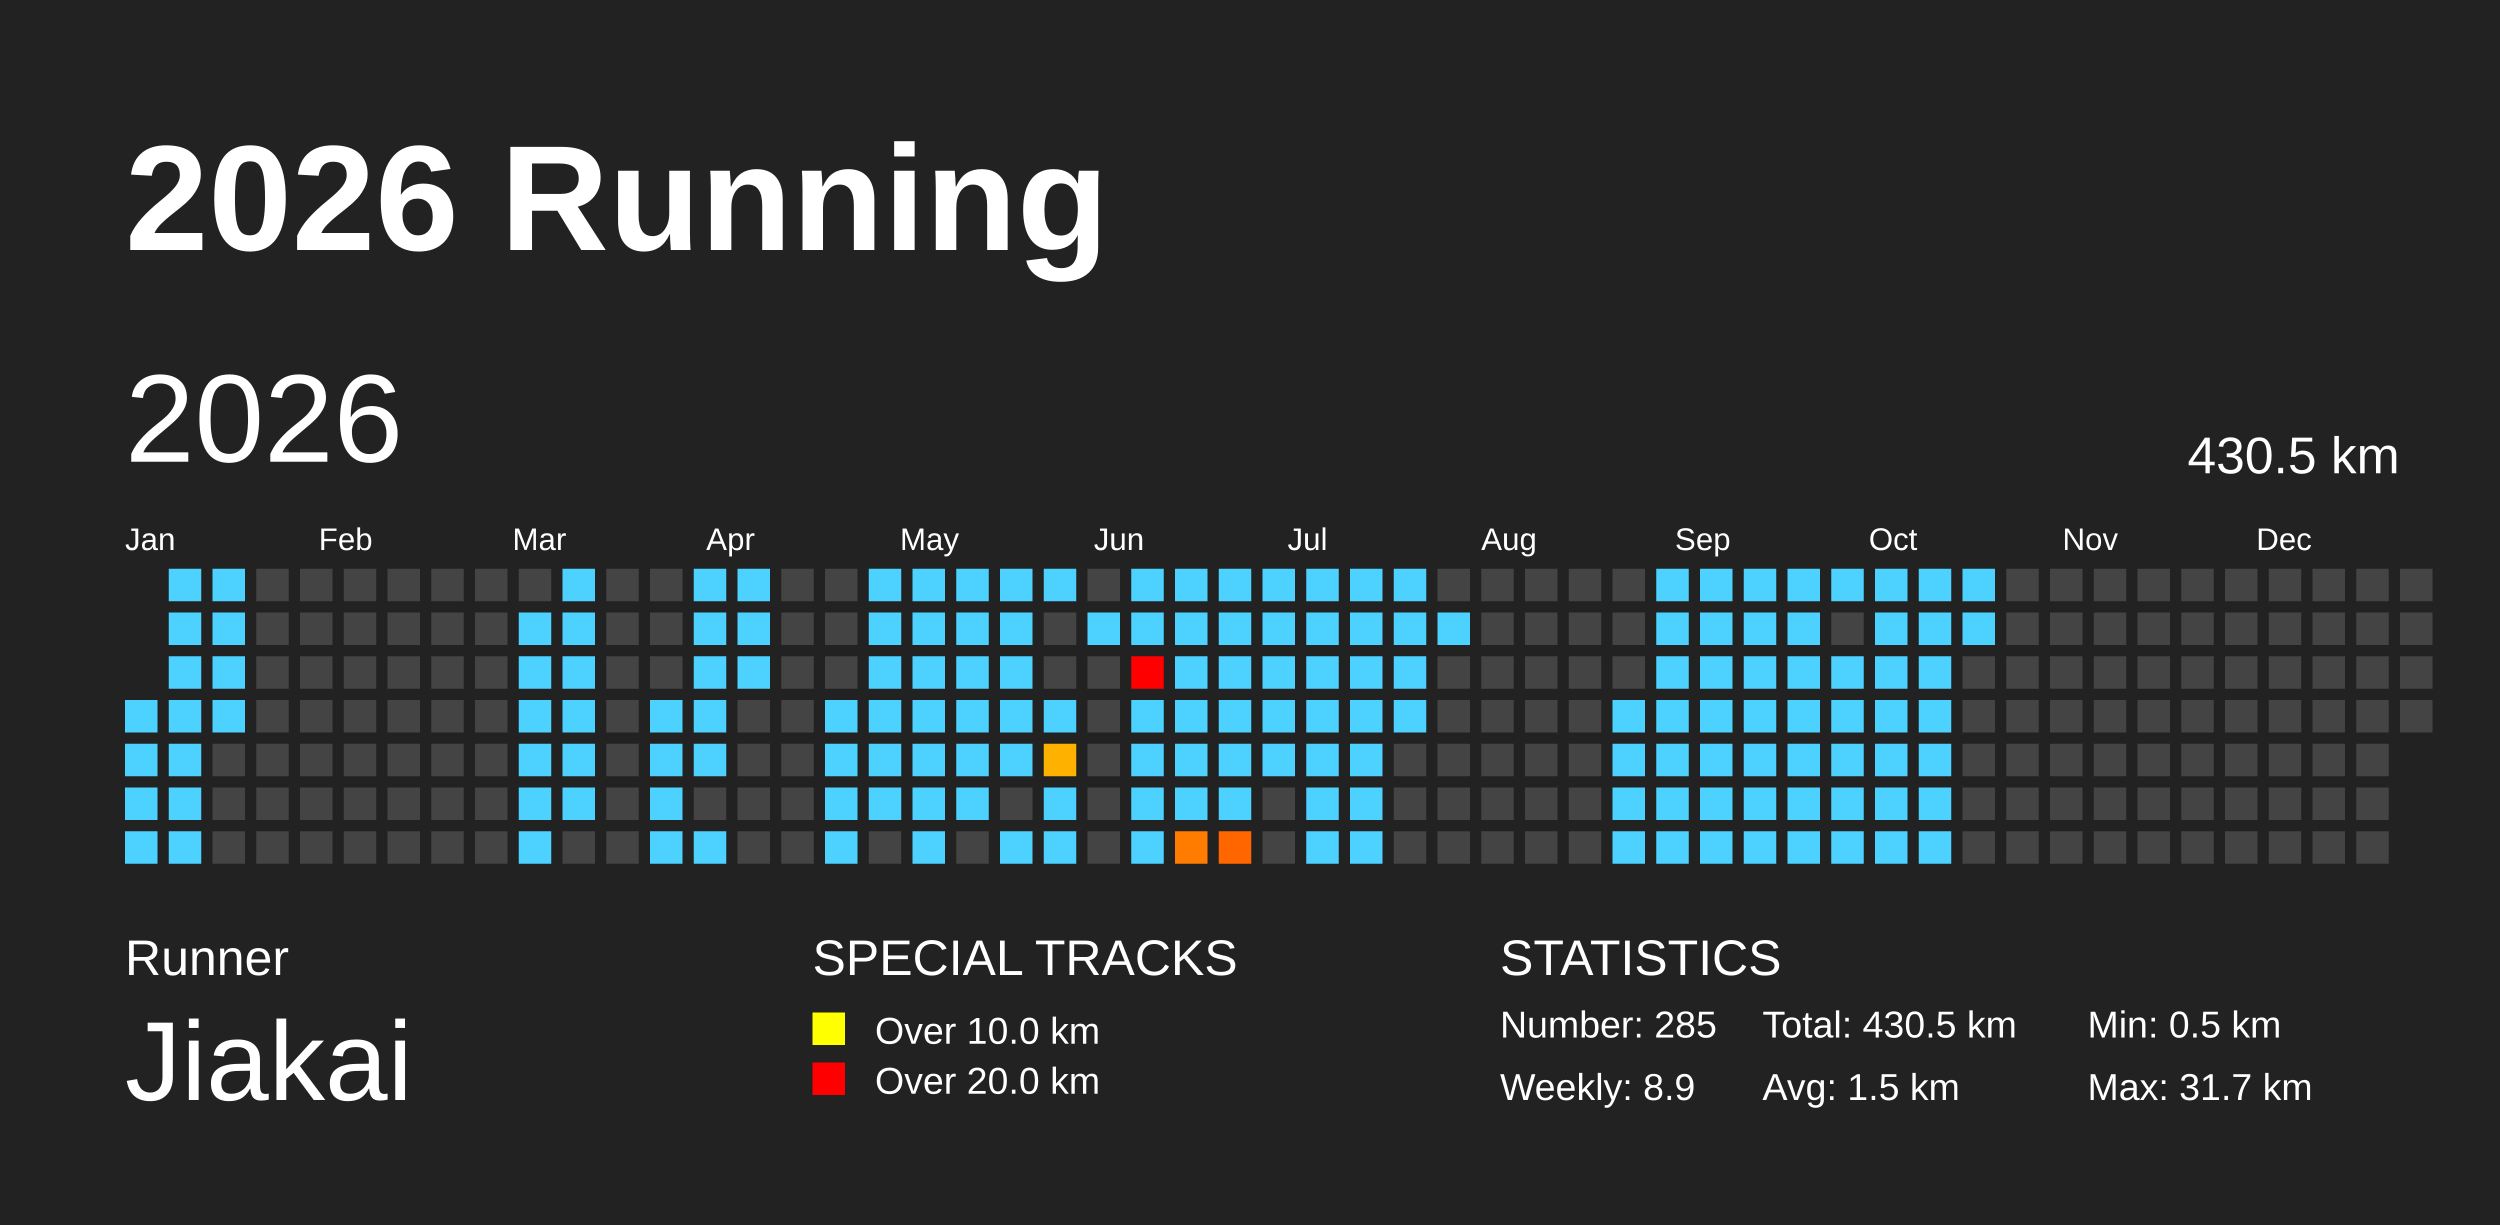
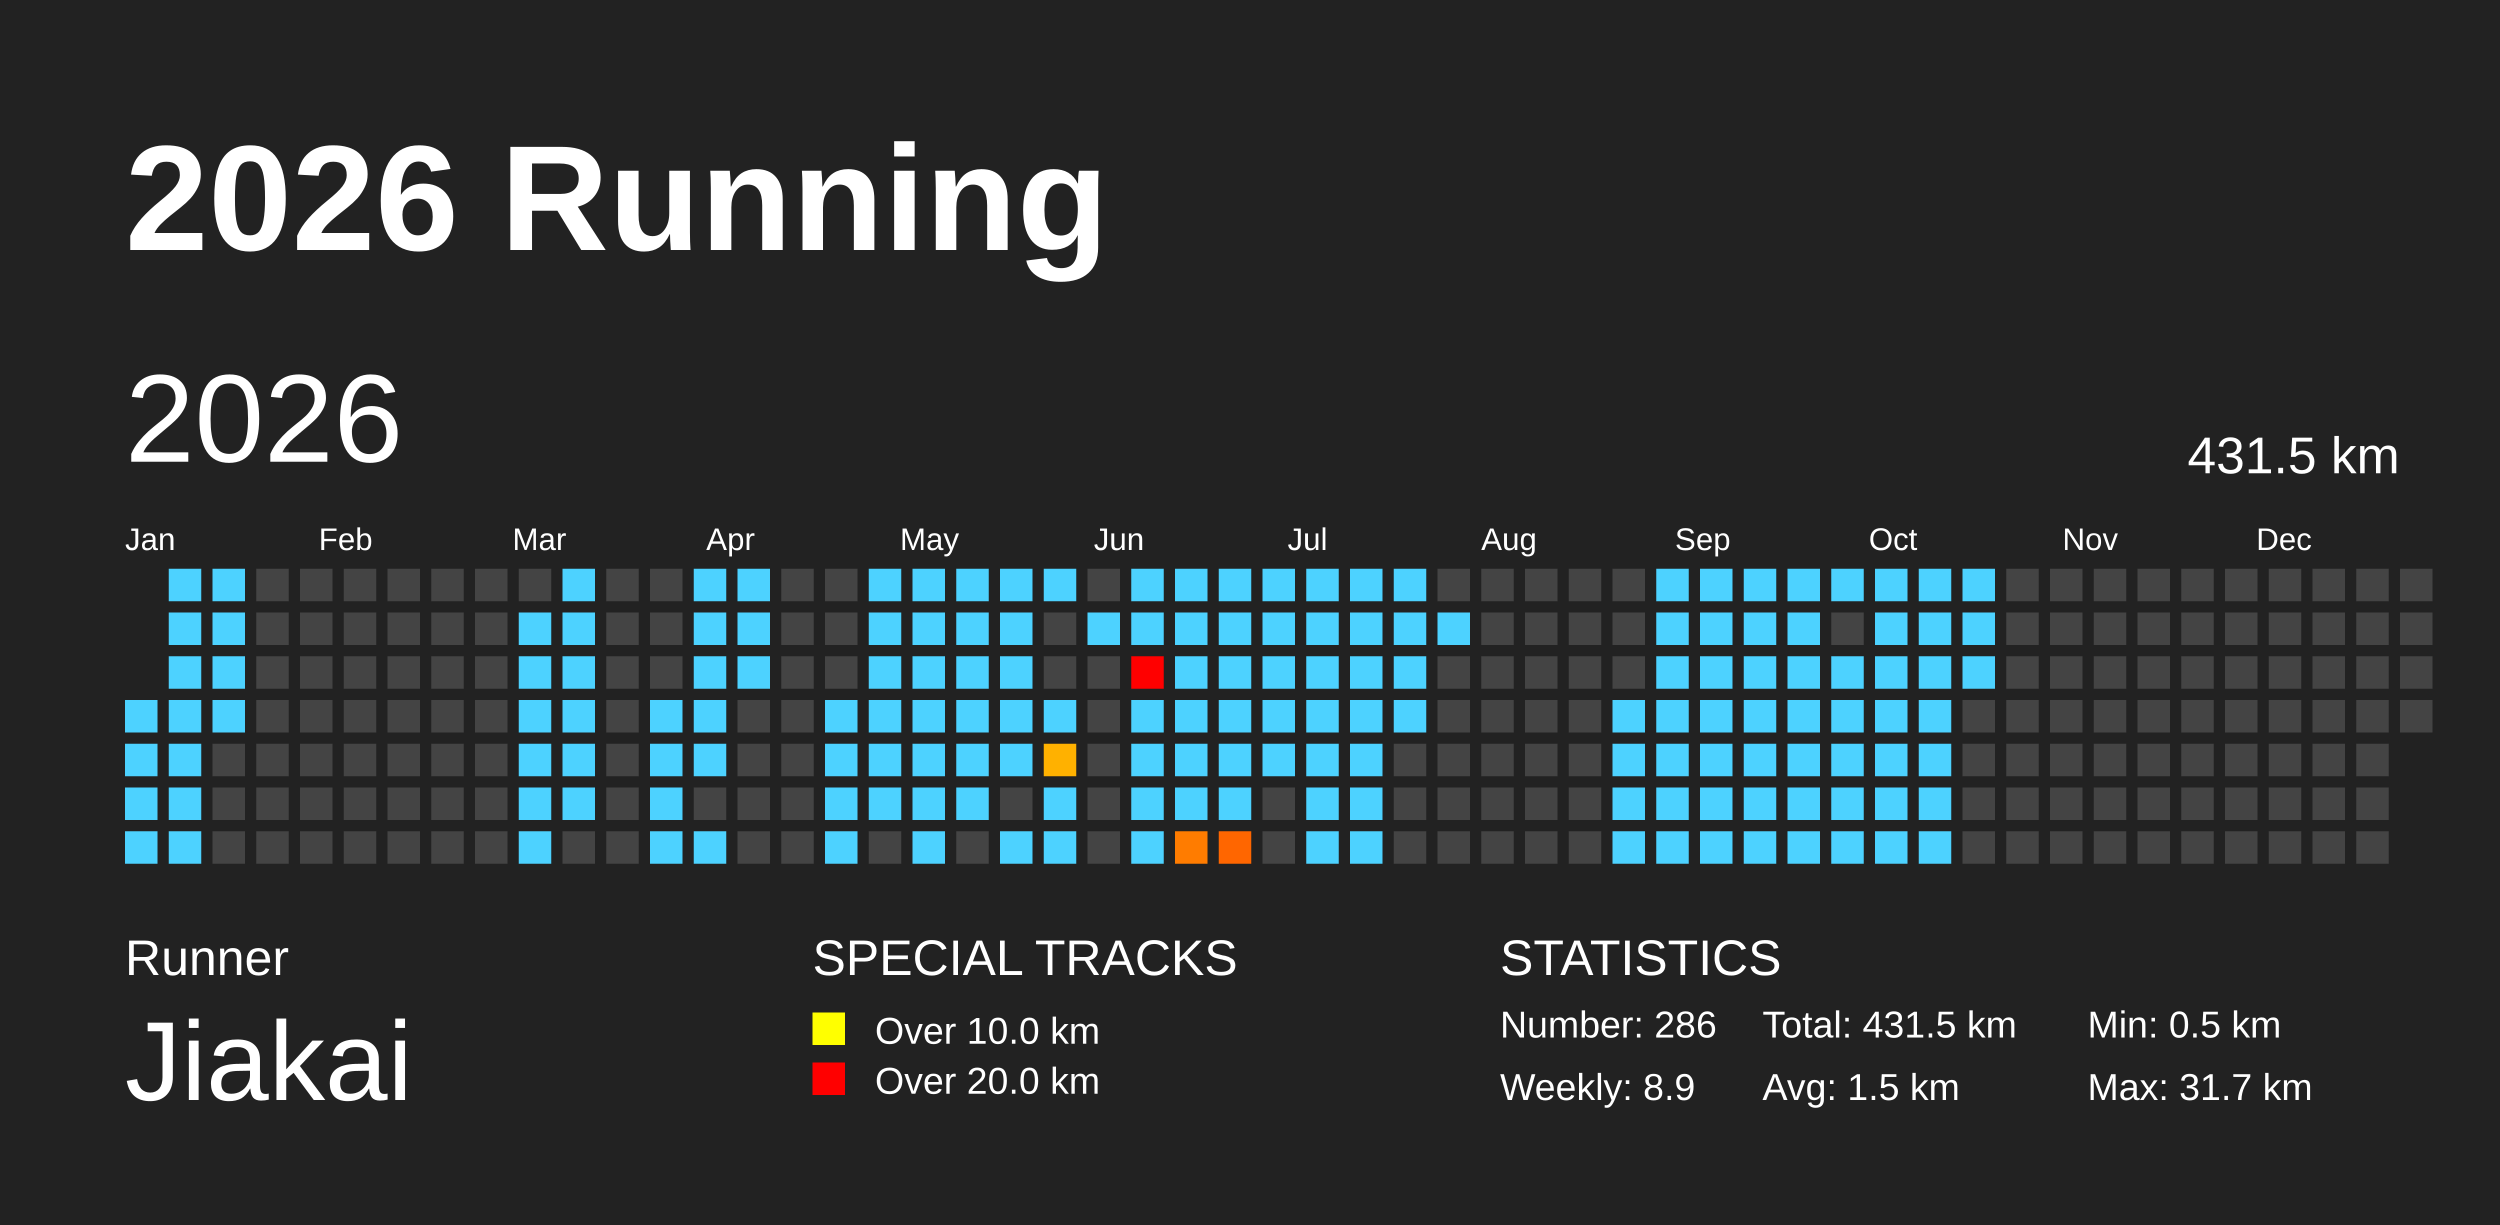
<svg xmlns="http://www.w3.org/2000/svg" baseProfile="full" height="98mm" version="1.1" viewBox="0,0,200,98" width="200mm">
  <defs>
    <pattern height="2" id="indoor-stripe" patternUnits="userSpaceOnUse" width="2">
      <line stroke="white" stroke-opacity="0.45" stroke-width="0.5" x1="0" x2="2" y1="2" y2="0" />
    </pattern>
  </defs>
  <rect fill="#222222" height="98" width="200" x="0" y="0" />
  <text fill="#FFFFFF" style="font-size:12px; font-family:Arial; font-weight:bold;" x="10" y="20">2026 Running</text>
  <text fill="#FFFFFF" style="font-size:4px; font-family:Arial" x="10" y="78">Runner</text>
  <text fill="#FFFFFF" style="font-size:9px; font-family:Arial" x="10" y="88">Jiakai</text>
  <text fill="#FFFFFF" style="font-size:4px; font-family:Arial" x="65" y="78">SPECIAL TRACKS</text>
  <rect fill="yellow" height="2.6" width="2.6" x="65" y="81" />
  <text fill="#FFFFFF" style="font-size:3px; font-family:Arial" x="70" y="83.5">Over 10.0 km</text>
  <rect fill="red" height="2.6" width="2.6" x="65" y="85" />
  <text fill="#FFFFFF" style="font-size:3px; font-family:Arial" x="70" y="87.5">Over 20.0 km</text>
  <text fill="#FFFFFF" style="font-size:4px; font-family:Arial" x="120" y="78">STATISTICS</text>
-   <text fill="#FFFFFF" style="font-size:3px; font-family:Arial" x="120" y="83">Number: 285</text>
+   <text fill="#FFFFFF" style="font-size:3px; font-family:Arial" x="120" y="83">Number: 286</text>
  <text fill="#FFFFFF" style="font-size:3px; font-family:Arial" x="120" y="88">Weekly: 8.9</text>
-   <text fill="#FFFFFF" style="font-size:3px; font-family:Arial" x="141" y="83">Total: 430.5 km</text>
+   <text fill="#FFFFFF" style="font-size:3px; font-family:Arial" x="141" y="83">Total: 431.5 km</text>
  <text fill="#FFFFFF" style="font-size:3px; font-family:Arial" x="141" y="88">Avg: 1.5 km</text>
  <text fill="#FFFFFF" style="font-size:3px; font-family:Arial" x="167" y="83">Min: 0.5 km</text>
  <text fill="#FFFFFF" style="font-size:3px; font-family:Arial" x="167" y="88">Max: 31.7 km</text>
  <text dominant-baseline="hanging" fill="#FFFFFF" style="font-size:10.0px; font-family:Arial;" x="10" y="30">2026</text>
-   <text dominant-baseline="hanging" fill="#FFFFFF" style="font-size:4.125px; font-family:Arial;" x="175" y="35">430.5 km</text>
+   <text dominant-baseline="hanging" fill="#FFFFFF" style="font-size:4.125px; font-family:Arial;" x="175" y="35">431.5 km</text>
  <text fill="#FFFFFF" style="font-size:2.5px; font-family:Arial" x="10.0" y="44">Jan</text>
  <text fill="#FFFFFF" style="font-size:2.5px; font-family:Arial" x="25.5" y="44">Feb</text>
  <text fill="#FFFFFF" style="font-size:2.5px; font-family:Arial" x="41.0" y="44">Mar</text>
  <text fill="#FFFFFF" style="font-size:2.5px; font-family:Arial" x="56.5" y="44">Apr</text>
  <text fill="#FFFFFF" style="font-size:2.5px; font-family:Arial" x="72.0" y="44">May</text>
  <text fill="#FFFFFF" style="font-size:2.5px; font-family:Arial" x="87.5" y="44">Jun</text>
  <text fill="#FFFFFF" style="font-size:2.5px; font-family:Arial" x="103.0" y="44">Jul</text>
  <text fill="#FFFFFF" style="font-size:2.5px; font-family:Arial" x="118.5" y="44">Aug</text>
  <text fill="#FFFFFF" style="font-size:2.5px; font-family:Arial" x="134.0" y="44">Sep</text>
  <text fill="#FFFFFF" style="font-size:2.5px; font-family:Arial" x="149.5" y="44">Oct</text>
  <text fill="#FFFFFF" style="font-size:2.5px; font-family:Arial" x="165.0" y="44">Nov</text>
  <text fill="#FFFFFF" style="font-size:2.5px; font-family:Arial" x="180.5" y="44">Dec</text>
  <rect fill="#4dd2ff" height="2.6" width="2.6" x="10.0" y="56.0" />
  <rect fill="#4dd2ff" height="2.6" width="2.6" x="10.0" y="59.5" />
  <rect fill="#4dd2ff" height="2.6" width="2.6" x="10.0" y="63.0" />
  <rect fill="#4dd2ff" height="2.6" width="2.6" x="10.0" y="66.5" />
  <rect fill="#4dd2ff" height="2.6" width="2.6" x="13.5" y="45.5" />
  <rect fill="#4dd2ff" height="2.6" width="2.6" x="13.5" y="49.0" />
  <rect fill="#4dd2ff" height="2.6" width="2.6" x="13.5" y="52.5" />
  <rect fill="#4dd2ff" height="2.6" width="2.6" x="13.5" y="56.0" />
  <rect fill="#4dd2ff" height="2.6" width="2.6" x="13.5" y="59.5" />
  <rect fill="#4dd2ff" height="2.6" width="2.6" x="13.5" y="63.0" />
  <rect fill="#4dd2ff" height="2.6" width="2.6" x="13.5" y="66.5" />
  <rect fill="#4dd2ff" height="2.6" width="2.6" x="17.0" y="45.5" />
  <rect fill="#4dd2ff" height="2.6" width="2.6" x="17.0" y="49.0" />
  <rect fill="#4dd2ff" height="2.6" width="2.6" x="17.0" y="52.5" />
  <rect fill="#4dd2ff" height="2.6" width="2.6" x="17.0" y="56.0" />
  <rect fill="#444444" height="2.6" width="2.6" x="17.0" y="59.5" />
  <rect fill="#444444" height="2.6" width="2.6" x="17.0" y="63.0" />
  <rect fill="#444444" height="2.6" width="2.6" x="17.0" y="66.5" />
  <rect fill="#444444" height="2.6" width="2.6" x="20.5" y="45.5" />
  <rect fill="#444444" height="2.6" width="2.6" x="20.5" y="49.0" />
  <rect fill="#444444" height="2.6" width="2.6" x="20.5" y="52.5" />
  <rect fill="#444444" height="2.6" width="2.6" x="20.5" y="56.0" />
  <rect fill="#444444" height="2.6" width="2.6" x="20.5" y="59.5" />
  <rect fill="#444444" height="2.6" width="2.6" x="20.5" y="63.0" />
  <rect fill="#444444" height="2.6" width="2.6" x="20.5" y="66.5" />
  <rect fill="#444444" height="2.6" width="2.6" x="24.0" y="45.5" />
  <rect fill="#444444" height="2.6" width="2.6" x="24.0" y="49.0" />
  <rect fill="#444444" height="2.6" width="2.6" x="24.0" y="52.5" />
  <rect fill="#444444" height="2.6" width="2.6" x="24.0" y="56.0" />
  <rect fill="#444444" height="2.6" width="2.6" x="24.0" y="59.5" />
  <rect fill="#444444" height="2.6" width="2.6" x="24.0" y="63.0" />
  <rect fill="#444444" height="2.6" width="2.6" x="24.0" y="66.5" />
  <rect fill="#444444" height="2.6" width="2.6" x="27.5" y="45.5" />
  <rect fill="#444444" height="2.6" width="2.6" x="27.5" y="49.0" />
  <rect fill="#444444" height="2.6" width="2.6" x="27.5" y="52.5" />
  <rect fill="#444444" height="2.6" width="2.6" x="27.5" y="56.0" />
  <rect fill="#444444" height="2.6" width="2.6" x="27.5" y="59.5" />
  <rect fill="#444444" height="2.6" width="2.6" x="27.5" y="63.0" />
  <rect fill="#444444" height="2.6" width="2.6" x="27.5" y="66.5" />
  <rect fill="#444444" height="2.6" width="2.6" x="31.0" y="45.5" />
  <rect fill="#444444" height="2.6" width="2.6" x="31.0" y="49.0" />
  <rect fill="#444444" height="2.6" width="2.6" x="31.0" y="52.5" />
  <rect fill="#444444" height="2.6" width="2.6" x="31.0" y="56.0" />
  <rect fill="#444444" height="2.6" width="2.6" x="31.0" y="59.5" />
  <rect fill="#444444" height="2.6" width="2.6" x="31.0" y="63.0" />
  <rect fill="#444444" height="2.6" width="2.6" x="31.0" y="66.5" />
  <rect fill="#444444" height="2.6" width="2.6" x="34.5" y="45.5" />
  <rect fill="#444444" height="2.6" width="2.6" x="34.5" y="49.0" />
  <rect fill="#444444" height="2.6" width="2.6" x="34.5" y="52.5" />
  <rect fill="#444444" height="2.6" width="2.6" x="34.5" y="56.0" />
  <rect fill="#444444" height="2.6" width="2.6" x="34.5" y="59.5" />
  <rect fill="#444444" height="2.6" width="2.6" x="34.5" y="63.0" />
  <rect fill="#444444" height="2.6" width="2.6" x="34.5" y="66.5" />
  <rect fill="#444444" height="2.6" width="2.6" x="38.0" y="45.5" />
  <rect fill="#444444" height="2.6" width="2.6" x="38.0" y="49.0" />
  <rect fill="#444444" height="2.6" width="2.6" x="38.0" y="52.5" />
  <rect fill="#444444" height="2.6" width="2.6" x="38.0" y="56.0" />
  <rect fill="#444444" height="2.6" width="2.6" x="38.0" y="59.5" />
  <rect fill="#444444" height="2.6" width="2.6" x="38.0" y="63.0" />
  <rect fill="#444444" height="2.6" width="2.6" x="38.0" y="66.5" />
  <rect fill="#444444" height="2.6" width="2.6" x="41.5" y="45.5" />
  <rect fill="#4dd2ff" height="2.6" width="2.6" x="41.5" y="49.0" />
  <rect fill="#4dd2ff" height="2.6" width="2.6" x="41.5" y="52.5" />
  <rect fill="#4dd2ff" height="2.6" width="2.6" x="41.5" y="56.0" />
  <rect fill="#4dd2ff" height="2.6" width="2.6" x="41.5" y="59.5" />
  <rect fill="#4dd2ff" height="2.6" width="2.6" x="41.5" y="63.0" />
  <rect fill="#4dd2ff" height="2.6" width="2.6" x="41.5" y="66.5" />
  <rect fill="#4dd2ff" height="2.6" width="2.6" x="45.0" y="45.5" />
  <rect fill="#4dd2ff" height="2.6" width="2.6" x="45.0" y="49.0" />
  <rect fill="#4dd2ff" height="2.6" width="2.6" x="45.0" y="52.5" />
  <rect fill="#4dd2ff" height="2.6" width="2.6" x="45.0" y="56.0" />
  <rect fill="#4dd2ff" height="2.6" width="2.6" x="45.0" y="59.5" />
  <rect fill="#4dd2ff" height="2.6" width="2.6" x="45.0" y="63.0" />
  <rect fill="#444444" height="2.6" width="2.6" x="45.0" y="66.5" />
  <rect fill="#444444" height="2.6" width="2.6" x="48.5" y="45.5" />
  <rect fill="#444444" height="2.6" width="2.6" x="48.5" y="49.0" />
  <rect fill="#444444" height="2.6" width="2.6" x="48.5" y="52.5" />
  <rect fill="#444444" height="2.6" width="2.6" x="48.5" y="56.0" />
  <rect fill="#444444" height="2.6" width="2.6" x="48.5" y="59.5" />
  <rect fill="#444444" height="2.6" width="2.6" x="48.5" y="63.0" />
  <rect fill="#444444" height="2.6" width="2.6" x="48.5" y="66.5" />
  <rect fill="#444444" height="2.6" width="2.6" x="52.0" y="45.5" />
  <rect fill="#444444" height="2.6" width="2.6" x="52.0" y="49.0" />
  <rect fill="#444444" height="2.6" width="2.6" x="52.0" y="52.5" />
  <rect fill="#4dd2ff" height="2.6" width="2.6" x="52.0" y="56.0" />
  <rect fill="#4dd2ff" height="2.6" width="2.6" x="52.0" y="59.5" />
  <rect fill="#4dd2ff" height="2.6" width="2.6" x="52.0" y="63.0" />
  <rect fill="#4dd2ff" height="2.6" width="2.6" x="52.0" y="66.5" />
  <rect fill="#4dd2ff" height="2.6" width="2.6" x="55.5" y="45.5" />
  <rect fill="#4dd2ff" height="2.6" width="2.6" x="55.5" y="49.0" />
  <rect fill="#4dd2ff" height="2.6" width="2.6" x="55.5" y="52.5" />
  <rect fill="#4dd2ff" height="2.6" width="2.6" x="55.5" y="56.0" />
  <rect fill="#4dd2ff" height="2.6" width="2.6" x="55.5" y="59.5" />
  <rect fill="#444444" height="2.6" width="2.6" x="55.5" y="63.0" />
  <rect fill="#4dd2ff" height="2.6" width="2.6" x="55.5" y="66.5" />
  <rect fill="#4dd2ff" height="2.6" width="2.6" x="59.0" y="45.5" />
  <rect fill="#4dd2ff" height="2.6" width="2.6" x="59.0" y="49.0" />
  <rect fill="#4dd2ff" height="2.6" width="2.6" x="59.0" y="52.5" />
  <rect fill="#444444" height="2.6" width="2.6" x="59.0" y="56.0" />
  <rect fill="#444444" height="2.6" width="2.6" x="59.0" y="59.5" />
  <rect fill="#444444" height="2.6" width="2.6" x="59.0" y="63.0" />
  <rect fill="#444444" height="2.6" width="2.6" x="59.0" y="66.5" />
  <rect fill="#444444" height="2.6" width="2.6" x="62.5" y="45.5" />
  <rect fill="#444444" height="2.6" width="2.6" x="62.5" y="49.0" />
  <rect fill="#444444" height="2.6" width="2.6" x="62.5" y="52.5" />
  <rect fill="#444444" height="2.6" width="2.6" x="62.5" y="56.0" />
  <rect fill="#444444" height="2.6" width="2.6" x="62.5" y="59.5" />
  <rect fill="#444444" height="2.6" width="2.6" x="62.5" y="63.0" />
  <rect fill="#444444" height="2.6" width="2.6" x="62.5" y="66.5" />
  <rect fill="#444444" height="2.6" width="2.6" x="66.0" y="45.5" />
  <rect fill="#444444" height="2.6" width="2.6" x="66.0" y="49.0" />
  <rect fill="#444444" height="2.6" width="2.6" x="66.0" y="52.5" />
  <rect fill="#4dd2ff" height="2.6" width="2.6" x="66.0" y="56.0" />
  <rect fill="#4dd2ff" height="2.6" width="2.6" x="66.0" y="59.5" />
  <rect fill="#4dd2ff" height="2.6" width="2.6" x="66.0" y="63.0" />
  <rect fill="#4dd2ff" height="2.6" width="2.6" x="66.0" y="66.5" />
  <rect fill="#4dd2ff" height="2.6" width="2.6" x="69.5" y="45.5" />
  <rect fill="#4dd2ff" height="2.6" width="2.6" x="69.5" y="49.0" />
  <rect fill="#4dd2ff" height="2.6" width="2.6" x="69.5" y="52.5" />
  <rect fill="#4dd2ff" height="2.6" width="2.6" x="69.5" y="56.0" />
  <rect fill="#4dd2ff" height="2.6" width="2.6" x="69.5" y="59.5" />
  <rect fill="#4dd2ff" height="2.6" width="2.6" x="69.5" y="63.0" />
  <rect fill="#444444" height="2.6" width="2.6" x="69.5" y="66.5" />
  <rect fill="#4dd2ff" height="2.6" width="2.6" x="73.0" y="45.5" />
  <rect fill="#4dd2ff" height="2.6" width="2.6" x="73.0" y="49.0" />
  <rect fill="#4dd2ff" height="2.6" width="2.6" x="73.0" y="52.5" />
  <rect fill="#4dd2ff" height="2.6" width="2.6" x="73.0" y="56.0" />
  <rect fill="#4dd2ff" height="2.6" width="2.6" x="73.0" y="59.5" />
  <rect fill="#4dd2ff" height="2.6" width="2.6" x="73.0" y="63.0" />
  <rect fill="#4dd2ff" height="2.6" width="2.6" x="73.0" y="66.5" />
  <rect fill="#4dd2ff" height="2.6" width="2.6" x="76.5" y="45.5" />
  <rect fill="#4dd2ff" height="2.6" width="2.6" x="76.5" y="49.0" />
  <rect fill="#4dd2ff" height="2.6" width="2.6" x="76.5" y="52.5" />
  <rect fill="#4dd2ff" height="2.6" width="2.6" x="76.5" y="56.0" />
  <rect fill="#4dd2ff" height="2.6" width="2.6" x="76.5" y="59.5" />
  <rect fill="#4dd2ff" height="2.6" width="2.6" x="76.5" y="63.0" />
  <rect fill="#444444" height="2.6" width="2.6" x="76.5" y="66.5" />
  <rect fill="#4dd2ff" height="2.6" width="2.6" x="80.0" y="45.5" />
  <rect fill="#4dd2ff" height="2.6" width="2.6" x="80.0" y="49.0" />
  <rect fill="#4dd2ff" height="2.6" width="2.6" x="80.0" y="52.5" />
  <rect fill="#4dd2ff" height="2.6" width="2.6" x="80.0" y="56.0" />
  <rect fill="#4dd2ff" height="2.6" width="2.6" x="80.0" y="59.5" />
  <rect fill="#444444" height="2.6" width="2.6" x="80.0" y="63.0" />
  <rect fill="#4dd2ff" height="2.6" width="2.6" x="80.0" y="66.5" />
  <rect fill="#4dd2ff" height="2.6" width="2.6" x="83.5" y="45.5" />
  <rect fill="#444444" height="2.6" width="2.6" x="83.5" y="49.0" />
  <rect fill="#444444" height="2.6" width="2.6" x="83.5" y="52.5" />
  <rect fill="#4dd2ff" height="2.6" width="2.6" x="83.5" y="56.0" />
  <rect fill="#ffb100" height="2.6" width="2.6" x="83.5" y="59.5" />
  <rect fill="#4dd2ff" height="2.6" width="2.6" x="83.5" y="63.0" />
  <rect fill="#4dd2ff" height="2.6" width="2.6" x="83.5" y="66.5" />
  <rect fill="#444444" height="2.6" width="2.6" x="87.0" y="45.5" />
  <rect fill="#4dd2ff" height="2.6" width="2.6" x="87.0" y="49.0" />
  <rect fill="#444444" height="2.6" width="2.6" x="87.0" y="52.5" />
  <rect fill="#444444" height="2.6" width="2.6" x="87.0" y="56.0" />
  <rect fill="#444444" height="2.6" width="2.6" x="87.0" y="59.5" />
  <rect fill="#444444" height="2.6" width="2.6" x="87.0" y="63.0" />
  <rect fill="#444444" height="2.6" width="2.6" x="87.0" y="66.5" />
  <rect fill="#4dd2ff" height="2.6" width="2.6" x="90.5" y="45.5" />
  <rect fill="#4dd2ff" height="2.6" width="2.6" x="90.5" y="49.0" />
  <rect fill="red" height="2.6" width="2.6" x="90.5" y="52.5" />
  <rect fill="#4dd2ff" height="2.6" width="2.6" x="90.5" y="56.0" />
  <rect fill="#4dd2ff" height="2.6" width="2.6" x="90.5" y="59.5" />
  <rect fill="#4dd2ff" height="2.6" width="2.6" x="90.5" y="63.0" />
  <rect fill="#4dd2ff" height="2.6" width="2.6" x="90.5" y="66.5" />
  <rect fill="#4dd2ff" height="2.6" width="2.6" x="94.0" y="45.5" />
  <rect fill="#4dd2ff" height="2.6" width="2.6" x="94.0" y="49.0" />
  <rect fill="#4dd2ff" height="2.6" width="2.6" x="94.0" y="52.5" />
  <rect fill="#4dd2ff" height="2.6" width="2.6" x="94.0" y="56.0" />
  <rect fill="#4dd2ff" height="2.6" width="2.6" x="94.0" y="59.5" />
  <rect fill="#4dd2ff" height="2.6" width="2.6" x="94.0" y="63.0" />
  <rect fill="#ff7c00" height="2.6" width="2.6" x="94.0" y="66.5" />
  <rect fill="#4dd2ff" height="2.6" width="2.6" x="97.5" y="45.5" />
  <rect fill="#4dd2ff" height="2.6" width="2.6" x="97.5" y="49.0" />
  <rect fill="#4dd2ff" height="2.6" width="2.6" x="97.5" y="52.5" />
  <rect fill="#4dd2ff" height="2.6" width="2.6" x="97.5" y="56.0" />
  <rect fill="#4dd2ff" height="2.6" width="2.6" x="97.5" y="59.5" />
  <rect fill="#4dd2ff" height="2.6" width="2.6" x="97.5" y="63.0" />
  <rect fill="#ff6600" height="2.6" width="2.6" x="97.5" y="66.5" />
  <rect fill="#4dd2ff" height="2.6" width="2.6" x="101.0" y="45.5" />
  <rect fill="#4dd2ff" height="2.6" width="2.6" x="101.0" y="49.0" />
  <rect fill="#4dd2ff" height="2.6" width="2.6" x="101.0" y="52.5" />
  <rect fill="#4dd2ff" height="2.6" width="2.6" x="101.0" y="56.0" />
  <rect fill="#4dd2ff" height="2.6" width="2.6" x="101.0" y="59.5" />
  <rect fill="#444444" height="2.6" width="2.6" x="101.0" y="63.0" />
  <rect fill="#444444" height="2.6" width="2.6" x="101.0" y="66.5" />
  <rect fill="#4dd2ff" height="2.6" width="2.6" x="104.5" y="45.5" />
  <rect fill="#4dd2ff" height="2.6" width="2.6" x="104.5" y="49.0" />
  <rect fill="#4dd2ff" height="2.6" width="2.6" x="104.5" y="52.5" />
  <rect fill="#4dd2ff" height="2.6" width="2.6" x="104.5" y="56.0" />
  <rect fill="#4dd2ff" height="2.6" width="2.6" x="104.5" y="59.5" />
  <rect fill="#4dd2ff" height="2.6" width="2.6" x="104.5" y="63.0" />
  <rect fill="#4dd2ff" height="2.6" width="2.6" x="104.5" y="66.5" />
  <rect fill="#4dd2ff" height="2.6" width="2.6" x="108.0" y="45.5" />
  <rect fill="#4dd2ff" height="2.6" width="2.6" x="108.0" y="49.0" />
  <rect fill="#4dd2ff" height="2.6" width="2.6" x="108.0" y="52.5" />
  <rect fill="#4dd2ff" height="2.6" width="2.6" x="108.0" y="56.0" />
  <rect fill="#4dd2ff" height="2.6" width="2.6" x="108.0" y="59.5" />
  <rect fill="#4dd2ff" height="2.6" width="2.6" x="108.0" y="63.0" />
  <rect fill="#4dd2ff" height="2.6" width="2.6" x="108.0" y="66.5" />
  <rect fill="#4dd2ff" height="2.6" width="2.6" x="111.5" y="45.5" />
  <rect fill="#4dd2ff" height="2.6" width="2.6" x="111.5" y="49.0" />
  <rect fill="#4dd2ff" height="2.6" width="2.6" x="111.5" y="52.5" />
  <rect fill="#4dd2ff" height="2.6" width="2.6" x="111.5" y="56.0" />
  <rect fill="#444444" height="2.6" width="2.6" x="111.5" y="59.5" />
  <rect fill="#444444" height="2.6" width="2.6" x="111.5" y="63.0" />
  <rect fill="#444444" height="2.6" width="2.6" x="111.5" y="66.5" />
  <rect fill="#444444" height="2.6" width="2.6" x="115.0" y="45.5" />
  <rect fill="#4dd2ff" height="2.6" width="2.6" x="115.0" y="49.0" />
  <rect fill="#444444" height="2.6" width="2.6" x="115.0" y="52.5" />
  <rect fill="#444444" height="2.6" width="2.6" x="115.0" y="56.0" />
  <rect fill="#444444" height="2.6" width="2.6" x="115.0" y="59.5" />
  <rect fill="#444444" height="2.6" width="2.6" x="115.0" y="63.0" />
  <rect fill="#444444" height="2.6" width="2.6" x="115.0" y="66.5" />
  <rect fill="#444444" height="2.6" width="2.6" x="118.5" y="45.5" />
  <rect fill="#444444" height="2.6" width="2.6" x="118.5" y="49.0" />
  <rect fill="#444444" height="2.6" width="2.6" x="118.5" y="52.5" />
  <rect fill="#444444" height="2.6" width="2.6" x="118.5" y="56.0" />
  <rect fill="#444444" height="2.6" width="2.6" x="118.5" y="59.5" />
  <rect fill="#444444" height="2.6" width="2.6" x="118.5" y="63.0" />
  <rect fill="#444444" height="2.6" width="2.6" x="118.5" y="66.5" />
  <rect fill="#444444" height="2.6" width="2.6" x="122.0" y="45.5" />
  <rect fill="#444444" height="2.6" width="2.6" x="122.0" y="49.0" />
  <rect fill="#444444" height="2.6" width="2.6" x="122.0" y="52.5" />
  <rect fill="#444444" height="2.6" width="2.6" x="122.0" y="56.0" />
  <rect fill="#444444" height="2.6" width="2.6" x="122.0" y="59.5" />
  <rect fill="#444444" height="2.6" width="2.6" x="122.0" y="63.0" />
  <rect fill="#444444" height="2.6" width="2.6" x="122.0" y="66.5" />
  <rect fill="#444444" height="2.6" width="2.6" x="125.5" y="45.5" />
  <rect fill="#444444" height="2.6" width="2.6" x="125.5" y="49.0" />
  <rect fill="#444444" height="2.6" width="2.6" x="125.5" y="52.5" />
  <rect fill="#444444" height="2.6" width="2.6" x="125.5" y="56.0" />
  <rect fill="#444444" height="2.6" width="2.6" x="125.5" y="59.5" />
  <rect fill="#444444" height="2.6" width="2.6" x="125.5" y="63.0" />
  <rect fill="#444444" height="2.6" width="2.6" x="125.5" y="66.5" />
  <rect fill="#444444" height="2.6" width="2.6" x="129.0" y="45.5" />
  <rect fill="#444444" height="2.6" width="2.6" x="129.0" y="49.0" />
  <rect fill="#444444" height="2.6" width="2.6" x="129.0" y="52.5" />
  <rect fill="#4dd2ff" height="2.6" width="2.6" x="129.0" y="56.0" />
  <rect fill="#4dd2ff" height="2.6" width="2.6" x="129.0" y="59.5" />
  <rect fill="#4dd2ff" height="2.6" width="2.6" x="129.0" y="63.0" />
  <rect fill="#4dd2ff" height="2.6" width="2.6" x="129.0" y="66.5" />
  <rect fill="#4dd2ff" height="2.6" width="2.6" x="132.5" y="45.5" />
  <rect fill="#4dd2ff" height="2.6" width="2.6" x="132.5" y="49.0" />
  <rect fill="#4dd2ff" height="2.6" width="2.6" x="132.5" y="52.5" />
  <rect fill="#4dd2ff" height="2.6" width="2.6" x="132.5" y="56.0" />
  <rect fill="#4dd2ff" height="2.6" width="2.6" x="132.5" y="59.5" />
  <rect fill="#4dd2ff" height="2.6" width="2.6" x="132.5" y="63.0" />
  <rect fill="#4dd2ff" height="2.6" width="2.6" x="132.5" y="66.5" />
  <rect fill="#4dd2ff" height="2.6" width="2.6" x="136.0" y="45.5" />
  <rect fill="#4dd2ff" height="2.6" width="2.6" x="136.0" y="49.0" />
  <rect fill="#4dd2ff" height="2.6" width="2.6" x="136.0" y="52.5" />
  <rect fill="#4dd2ff" height="2.6" width="2.6" x="136.0" y="56.0" />
  <rect fill="#4dd2ff" height="2.6" width="2.6" x="136.0" y="59.5" />
  <rect fill="#4dd2ff" height="2.6" width="2.6" x="136.0" y="63.0" />
  <rect fill="#4dd2ff" height="2.6" width="2.6" x="136.0" y="66.5" />
  <rect fill="#4dd2ff" height="2.6" width="2.6" x="139.5" y="45.5" />
  <rect fill="#4dd2ff" height="2.6" width="2.6" x="139.5" y="49.0" />
  <rect fill="#4dd2ff" height="2.6" width="2.6" x="139.5" y="52.5" />
  <rect fill="#4dd2ff" height="2.6" width="2.6" x="139.5" y="56.0" />
  <rect fill="#4dd2ff" height="2.6" width="2.6" x="139.5" y="59.5" />
  <rect fill="#4dd2ff" height="2.6" width="2.6" x="139.5" y="63.0" />
  <rect fill="#4dd2ff" height="2.6" width="2.6" x="139.5" y="66.5" />
  <rect fill="#4dd2ff" height="2.6" width="2.6" x="143.0" y="45.5" />
  <rect fill="#4dd2ff" height="2.6" width="2.6" x="143.0" y="49.0" />
  <rect fill="#4dd2ff" height="2.6" width="2.6" x="143.0" y="52.5" />
  <rect fill="#4dd2ff" height="2.6" width="2.6" x="143.0" y="56.0" />
  <rect fill="#4dd2ff" height="2.6" width="2.6" x="143.0" y="59.5" />
  <rect fill="#4dd2ff" height="2.6" width="2.6" x="143.0" y="63.0" />
  <rect fill="#4dd2ff" height="2.6" width="2.6" x="143.0" y="66.5" />
  <rect fill="#4dd2ff" height="2.6" width="2.6" x="146.5" y="45.5" />
  <rect fill="#444444" height="2.6" width="2.6" x="146.5" y="49.0" />
  <rect fill="#4dd2ff" height="2.6" width="2.6" x="146.5" y="52.5" />
  <rect fill="#4dd2ff" height="2.6" width="2.6" x="146.5" y="56.0" />
  <rect fill="#4dd2ff" height="2.6" width="2.6" x="146.5" y="59.5" />
  <rect fill="#4dd2ff" height="2.6" width="2.6" x="146.5" y="63.0" />
  <rect fill="#4dd2ff" height="2.6" width="2.6" x="146.5" y="66.5" />
  <rect fill="#4dd2ff" height="2.6" width="2.6" x="150.0" y="45.5" />
  <rect fill="#4dd2ff" height="2.6" width="2.6" x="150.0" y="49.0" />
  <rect fill="#4dd2ff" height="2.6" width="2.6" x="150.0" y="52.5" />
  <rect fill="#4dd2ff" height="2.6" width="2.6" x="150.0" y="56.0" />
  <rect fill="#4dd2ff" height="2.6" width="2.6" x="150.0" y="59.5" />
  <rect fill="#4dd2ff" height="2.6" width="2.6" x="150.0" y="63.0" />
  <rect fill="#4dd2ff" height="2.6" width="2.6" x="150.0" y="66.5" />
  <rect fill="#4dd2ff" height="2.6" width="2.6" x="153.5" y="45.5" />
  <rect fill="#4dd2ff" height="2.6" width="2.6" x="153.5" y="49.0" />
  <rect fill="#4dd2ff" height="2.6" width="2.6" x="153.5" y="52.5" />
  <rect fill="#4dd2ff" height="2.6" width="2.6" x="153.5" y="56.0" />
  <rect fill="#4dd2ff" height="2.6" width="2.6" x="153.5" y="59.5" />
  <rect fill="#4dd2ff" height="2.6" width="2.6" x="153.5" y="63.0" />
  <rect fill="#4dd2ff" height="2.6" width="2.6" x="153.5" y="66.5" />
  <rect fill="#4dd2ff" height="2.6" width="2.6" x="157.0" y="45.5" />
  <rect fill="#4dd2ff" height="2.6" width="2.6" x="157.0" y="49.0" />
-   <rect fill="#444444" height="2.6" width="2.6" x="157.0" y="52.5" />
+   <rect fill="#4dd2ff" height="2.6" width="2.6" x="157.0" y="52.5" />
  <rect fill="#444444" height="2.6" width="2.6" x="157.0" y="56.0" />
  <rect fill="#444444" height="2.6" width="2.6" x="157.0" y="59.5" />
  <rect fill="#444444" height="2.6" width="2.6" x="157.0" y="63.0" />
  <rect fill="#444444" height="2.6" width="2.6" x="157.0" y="66.5" />
  <rect fill="#444444" height="2.6" width="2.6" x="160.5" y="45.5" />
  <rect fill="#444444" height="2.6" width="2.6" x="160.5" y="49.0" />
  <rect fill="#444444" height="2.6" width="2.6" x="160.5" y="52.5" />
  <rect fill="#444444" height="2.6" width="2.6" x="160.5" y="56.0" />
  <rect fill="#444444" height="2.6" width="2.6" x="160.5" y="59.5" />
  <rect fill="#444444" height="2.6" width="2.6" x="160.5" y="63.0" />
  <rect fill="#444444" height="2.6" width="2.6" x="160.5" y="66.5" />
  <rect fill="#444444" height="2.6" width="2.6" x="164.0" y="45.5" />
  <rect fill="#444444" height="2.6" width="2.6" x="164.0" y="49.0" />
  <rect fill="#444444" height="2.6" width="2.6" x="164.0" y="52.5" />
  <rect fill="#444444" height="2.6" width="2.6" x="164.0" y="56.0" />
  <rect fill="#444444" height="2.6" width="2.6" x="164.0" y="59.5" />
  <rect fill="#444444" height="2.6" width="2.6" x="164.0" y="63.0" />
  <rect fill="#444444" height="2.6" width="2.6" x="164.0" y="66.5" />
  <rect fill="#444444" height="2.6" width="2.6" x="167.5" y="45.5" />
  <rect fill="#444444" height="2.6" width="2.6" x="167.5" y="49.0" />
  <rect fill="#444444" height="2.6" width="2.6" x="167.5" y="52.5" />
  <rect fill="#444444" height="2.6" width="2.6" x="167.5" y="56.0" />
  <rect fill="#444444" height="2.6" width="2.6" x="167.5" y="59.5" />
  <rect fill="#444444" height="2.6" width="2.6" x="167.5" y="63.0" />
  <rect fill="#444444" height="2.6" width="2.6" x="167.5" y="66.5" />
  <rect fill="#444444" height="2.6" width="2.6" x="171.0" y="45.5" />
  <rect fill="#444444" height="2.6" width="2.6" x="171.0" y="49.0" />
  <rect fill="#444444" height="2.6" width="2.6" x="171.0" y="52.5" />
  <rect fill="#444444" height="2.6" width="2.6" x="171.0" y="56.0" />
  <rect fill="#444444" height="2.6" width="2.6" x="171.0" y="59.5" />
  <rect fill="#444444" height="2.6" width="2.6" x="171.0" y="63.0" />
  <rect fill="#444444" height="2.6" width="2.6" x="171.0" y="66.5" />
  <rect fill="#444444" height="2.6" width="2.6" x="174.5" y="45.5" />
  <rect fill="#444444" height="2.6" width="2.6" x="174.5" y="49.0" />
  <rect fill="#444444" height="2.6" width="2.6" x="174.5" y="52.5" />
  <rect fill="#444444" height="2.6" width="2.6" x="174.5" y="56.0" />
  <rect fill="#444444" height="2.6" width="2.6" x="174.5" y="59.5" />
  <rect fill="#444444" height="2.6" width="2.6" x="174.5" y="63.0" />
  <rect fill="#444444" height="2.6" width="2.6" x="174.5" y="66.5" />
  <rect fill="#444444" height="2.6" width="2.6" x="178.0" y="45.5" />
  <rect fill="#444444" height="2.6" width="2.6" x="178.0" y="49.0" />
  <rect fill="#444444" height="2.6" width="2.6" x="178.0" y="52.5" />
  <rect fill="#444444" height="2.6" width="2.6" x="178.0" y="56.0" />
  <rect fill="#444444" height="2.6" width="2.6" x="178.0" y="59.5" />
  <rect fill="#444444" height="2.6" width="2.6" x="178.0" y="63.0" />
  <rect fill="#444444" height="2.6" width="2.6" x="178.0" y="66.5" />
  <rect fill="#444444" height="2.6" width="2.6" x="181.5" y="45.5" />
  <rect fill="#444444" height="2.6" width="2.6" x="181.5" y="49.0" />
  <rect fill="#444444" height="2.6" width="2.6" x="181.5" y="52.5" />
  <rect fill="#444444" height="2.6" width="2.6" x="181.5" y="56.0" />
  <rect fill="#444444" height="2.6" width="2.6" x="181.5" y="59.5" />
  <rect fill="#444444" height="2.6" width="2.6" x="181.5" y="63.0" />
  <rect fill="#444444" height="2.6" width="2.6" x="181.5" y="66.5" />
  <rect fill="#444444" height="2.6" width="2.6" x="185.0" y="45.5" />
  <rect fill="#444444" height="2.6" width="2.6" x="185.0" y="49.0" />
  <rect fill="#444444" height="2.6" width="2.6" x="185.0" y="52.5" />
  <rect fill="#444444" height="2.6" width="2.6" x="185.0" y="56.0" />
  <rect fill="#444444" height="2.6" width="2.6" x="185.0" y="59.5" />
  <rect fill="#444444" height="2.6" width="2.6" x="185.0" y="63.0" />
  <rect fill="#444444" height="2.6" width="2.6" x="185.0" y="66.5" />
  <rect fill="#444444" height="2.6" width="2.6" x="188.5" y="45.5" />
  <rect fill="#444444" height="2.6" width="2.6" x="188.5" y="49.0" />
  <rect fill="#444444" height="2.6" width="2.6" x="188.5" y="52.5" />
  <rect fill="#444444" height="2.6" width="2.6" x="188.5" y="56.0" />
  <rect fill="#444444" height="2.6" width="2.6" x="188.5" y="59.5" />
  <rect fill="#444444" height="2.6" width="2.6" x="188.5" y="63.0" />
  <rect fill="#444444" height="2.6" width="2.6" x="188.5" y="66.5" />
  <rect fill="#444444" height="2.6" width="2.6" x="192.0" y="45.5" />
  <rect fill="#444444" height="2.6" width="2.6" x="192.0" y="49.0" />
  <rect fill="#444444" height="2.6" width="2.6" x="192.0" y="52.5" />
  <rect fill="#444444" height="2.6" width="2.6" x="192.0" y="56.0" />
</svg>
